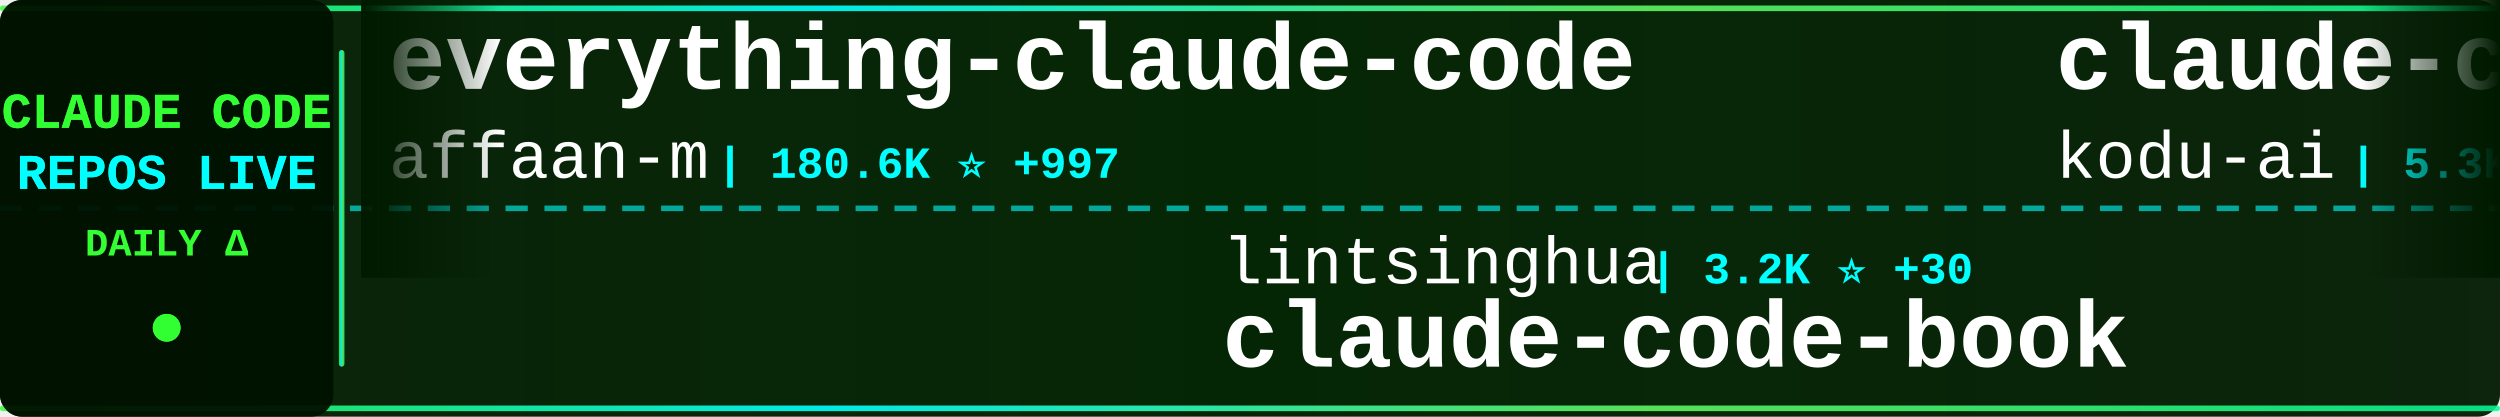
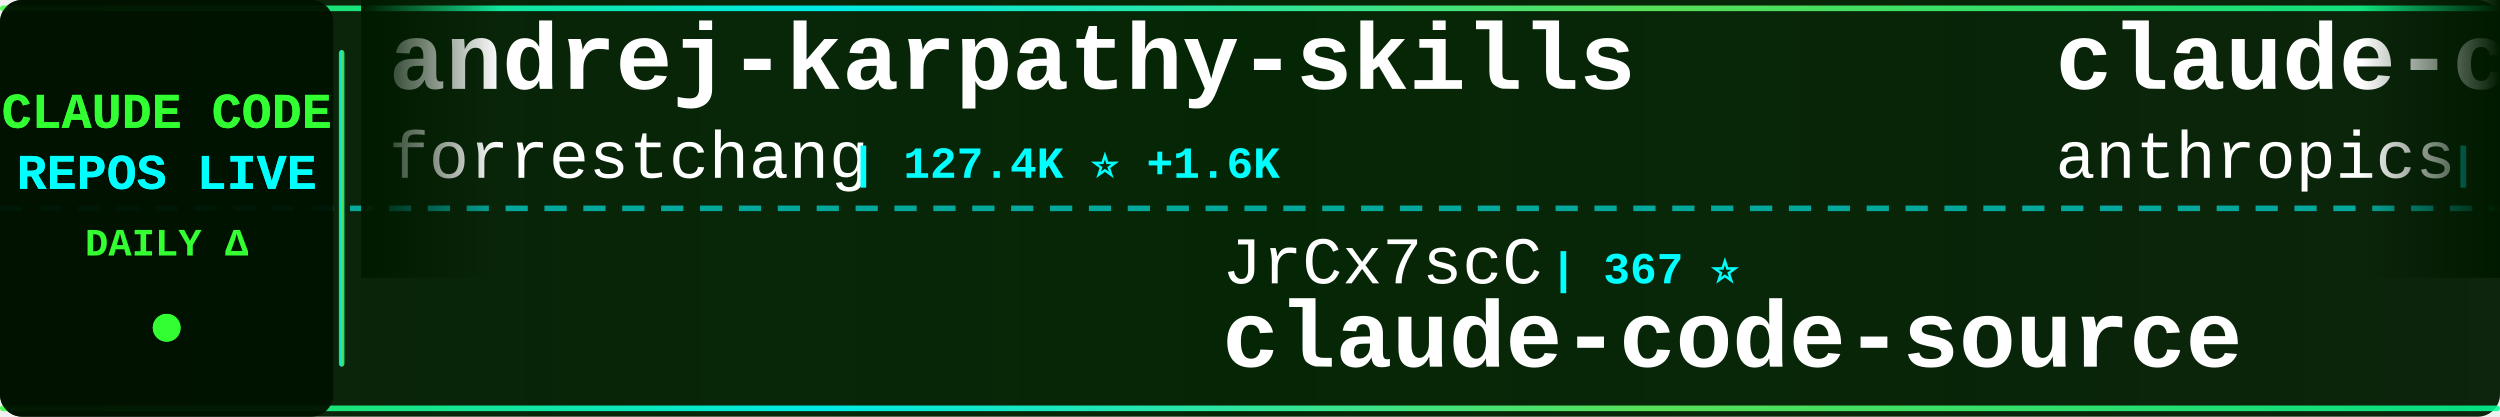
<svg xmlns="http://www.w3.org/2000/svg" width="900" height="150">
  <defs>
    <linearGradient id="tickerBg" x1="0%" y1="0%" x2="100%" y2="0%">
      <stop offset="0%" style="stop-color:#001a00;stop-opacity:0.95" />
      <stop offset="50%" style="stop-color:#002200;stop-opacity:0.98" />
      <stop offset="100%" style="stop-color:#001a00;stop-opacity:0.95" />
    </linearGradient>
    <linearGradient id="borderGrad" x1="0%" y1="0%" x2="100%" y2="0%">
      <stop offset="0%" style="stop-color:#33ff33;stop-opacity:0.85">
        <animate attributeName="stop-opacity" values="0.85;1;0.85" dur="2s" repeatCount="indefinite" />
      </stop>
      <stop offset="33%" style="stop-color:#00ffff;stop-opacity:0.9">
        <animate attributeName="stop-opacity" values="0.9;1;0.9" dur="2.2s" repeatCount="indefinite" />
      </stop>
      <stop offset="66%" style="stop-color:#66ff66;stop-opacity:0.85">
        <animate attributeName="stop-opacity" values="0.85;1;0.85" dur="1.8s" repeatCount="indefinite" />
      </stop>
      <stop offset="100%" style="stop-color:#00ff99;stop-opacity:0.85">
        <animate attributeName="stop-opacity" values="0.85;1;0.85" dur="2s" repeatCount="indefinite" />
      </stop>
    </linearGradient>
    <filter id="textGlow">
      <feGaussianBlur stdDeviation="0.1" result="coloredBlur" />
      <feMerge>
        <feMergeNode in="coloredBlur" />
        <feMergeNode in="SourceGraphic" />
      </feMerge>
    </filter>
    <filter id="metricGlow">
      <feGaussianBlur stdDeviation="0.2" result="coloredBlur" />
      <feMerge>
        <feMergeNode in="coloredBlur" />
        <feMergeNode in="SourceGraphic" />
      </feMerge>
    </filter>
    <linearGradient id="leftFade" x1="0%" y1="0%" x2="100%" y2="0%">
      <stop offset="0%" style="stop-color:#001a00;stop-opacity:1" />
      <stop offset="100%" style="stop-color:#001a00;stop-opacity:0" />
    </linearGradient>
    <linearGradient id="rightFade" x1="0%" y1="0%" x2="100%" y2="0%">
      <stop offset="0%" style="stop-color:#001a00;stop-opacity:0" />
      <stop offset="100%" style="stop-color:#001a00;stop-opacity:1" />
    </linearGradient>
  </defs>
  <rect width="900" height="150" fill="url(#tickerBg)" rx="8" />
  <rect x="0" y="2" width="900" height="2" fill="url(#borderGrad)" rx="1" />
  <rect x="0" y="146" width="900" height="2" fill="url(#borderGrad)" rx="1" />
  <line x1="0" y1="75" x2="900" y2="75" stroke="#00ffff" stroke-width="2" stroke-dasharray="8 6" opacity="0.6" />
  <rect x="0" y="0" width="120" height="150" fill="#001100" opacity="0.95" rx="8" />
  <text x="60" y="46" font-family="'Courier New', monospace" font-size="18" font-weight="bold" fill="#33ff33" text-anchor="middle" filter="url(#textGlow)">
    CLAUDE CODE
  </text>
  <text x="60" y="68" font-family="'Courier New', monospace" font-size="18" font-weight="bold" fill="#00ffff" text-anchor="middle" filter="url(#textGlow)">
    REPOS LIVE
  </text>
  <text x="60" y="92" font-family="'Courier New', monospace" font-size="14" font-weight="bold" fill="#33ff33" text-anchor="middle">
    DAILY Δ
  </text>
  <circle cx="60" cy="118" r="5" fill="#33ff33" filter="url(#metricGlow)">
    <animate attributeName="r" values="4;6;4" dur="1.5s" repeatCount="indefinite" />
    <animate attributeName="opacity" values="0.6;1;0.6" dur="1.5s" repeatCount="indefinite" />
  </circle>
  <rect x="122" y="18" width="2" height="114" fill="url(#borderGrad)" rx="1" />
  <clipPath id="tickerClip">
    <rect x="130" y="0" width="770" height="150" />
  </clipPath>
  <g clip-path="url(#tickerClip)">
    <g id="tickerItems">
      <animateTransform attributeName="transform" attributeType="XML" type="translate" from="0 0" to="-3000 0" dur="54s" repeatCount="indefinite" />
      <g transform="translate(0, 0)">
-         <text x="140" y="32" font-family="'Courier New', monospace" font-size="34" font-weight="bold" fill="#ffffff">everything-claude-code</text>
-         <text x="140" y="64" font-family="'Courier New', monospace" font-size="24" font-weight="normal" fill="#ffffff" opacity="1.0">affaan-m</text>
-         <text x="258" y="64" font-family="'Courier New', monospace" font-size="16" font-weight="bold" fill="#00ffff"> | 180.6K ⭐ +997</text>
+         <text x="140" y="32" font-family="'Courier New', monospace" font-size="34" font-weight="bold" fill="#ffffff">andrej-karpathy-skills</text>
+         <text x="140" y="64" font-family="'Courier New', monospace" font-size="24" font-weight="normal" fill="#ffffff" opacity="1.0">forrestchang</text>
+         <text x="306" y="64" font-family="'Courier New', monospace" font-size="16" font-weight="bold" fill="#00ffff"> | 127.4K ⭐ +1.6K</text>
      </g>
      <g transform="translate(300, 0)">
-         <text x="140" y="102" font-family="'Courier New', monospace" font-size="24" font-weight="normal" fill="#ffffff" opacity="1.0">lintsinghua</text>
-         <text x="294" y="102" font-family="'Courier New', monospace" font-size="16" font-weight="bold" fill="#00ffff"> | 3.2K ⭐ +30</text>
-         <text x="140" y="132" font-family="'Courier New', monospace" font-size="34" font-weight="bold" fill="#ffffff">claude-code-book</text>
+         <text x="140" y="102" font-family="'Courier New', monospace" font-size="24" font-weight="normal" fill="#ffffff" opacity="1.0">JrCx7scC</text>
+         <text x="258" y="102" font-family="'Courier New', monospace" font-size="16" font-weight="bold" fill="#00ffff"> | 367 ⭐</text>
+         <text x="140" y="132" font-family="'Courier New', monospace" font-size="34" font-weight="bold" fill="#ffffff">claude-code-source</text>
      </g>
      <g transform="translate(600, 0)">
-         <text x="140" y="32" font-family="'Courier New', monospace" font-size="34" font-weight="bold" fill="#ffffff">claude-coder</text>
-         <text x="140" y="64" font-family="'Courier New', monospace" font-size="24" font-weight="normal" fill="#ffffff" opacity="1.0">kodu-ai</text>
-         <text x="246" y="64" font-family="'Courier New', monospace" font-size="16" font-weight="bold" fill="#00ffff"> | 5.3K ⭐</text>
+         <text x="140" y="32" font-family="'Courier New', monospace" font-size="34" font-weight="bold" fill="#ffffff">claude-code-base-action</text>
+         <text x="140" y="64" font-family="'Courier New', monospace" font-size="24" font-weight="normal" fill="#ffffff" opacity="1.0">anthropics</text>
+         <text x="282" y="64" font-family="'Courier New', monospace" font-size="16" font-weight="bold" fill="#00ffff"> | 821 ⭐ +2</text>
      </g>
      <g transform="translate(900, 0)">
-         <text x="140" y="102" font-family="'Courier New', monospace" font-size="24" font-weight="normal" fill="#ffffff" opacity="1.0">repowise-dev</text>
-         <text x="306" y="102" font-family="'Courier New', monospace" font-size="16" font-weight="bold" fill="#00ffff"> | 999 ⭐ +1</text>
-         <text x="140" y="132" font-family="'Courier New', monospace" font-size="34" font-weight="bold" fill="#ffffff">claude-code-prompts</text>
+         <text x="140" y="102" font-family="'Courier New', monospace" font-size="24" font-weight="normal" fill="#ffffff" opacity="1.0">ponponon</text>
+         <text x="258" y="102" font-family="'Courier New', monospace" font-size="16" font-weight="bold" fill="#00ffff"> | 2.2K ⭐ +1</text>
+         <text x="140" y="132" font-family="'Courier New', monospace" font-size="34" font-weight="bold" fill="#ffffff">claude_code_src</text>
      </g>
      <g transform="translate(1200, 0)">
-         <text x="140" y="32" font-family="'Courier New', monospace" font-size="34" font-weight="bold" fill="#ffffff">oh-my-claudecode</text>
-         <text x="140" y="64" font-family="'Courier New', monospace" font-size="24" font-weight="normal" fill="#ffffff" opacity="1.0">Yeachan-Heo</text>
-         <text x="294" y="64" font-family="'Courier New', monospace" font-size="16" font-weight="bold" fill="#00ffff"> | 33.6K ⭐ +132</text>
+         <text x="140" y="32" font-family="'Courier New', monospace" font-size="34" font-weight="bold" fill="#ffffff">claude-code-settings</text>
+         <text x="140" y="64" font-family="'Courier New', monospace" font-size="24" font-weight="normal" fill="#ffffff" opacity="1.0">feiskyer</text>
+         <text x="258" y="64" font-family="'Courier New', monospace" font-size="16" font-weight="bold" fill="#00ffff"> | 1.5K ⭐ +2</text>
      </g>
      <g transform="translate(1500, 0)">
-         <text x="140" y="102" font-family="'Courier New', monospace" font-size="24" font-weight="normal" fill="#ffffff" opacity="1.0">sugyan</text>
-         <text x="234" y="102" font-family="'Courier New', monospace" font-size="16" font-weight="bold" fill="#00ffff"> | 1.1K ⭐ +2</text>
-         <text x="140" y="132" font-family="'Courier New', monospace" font-size="34" font-weight="bold" fill="#ffffff">claude-code-webui</text>
+         <text x="140" y="102" font-family="'Courier New', monospace" font-size="24" font-weight="normal" fill="#ffffff" opacity="1.0">Yuyz0112</text>
+         <text x="258" y="102" font-family="'Courier New', monospace" font-size="16" font-weight="bold" fill="#00ffff"> | 2.4K ⭐</text>
+         <text x="140" y="132" font-family="'Courier New', monospace" font-size="34" font-weight="bold" fill="#ffffff">claude-code-reverse</text>
      </g>
      <g transform="translate(1800, 0)">
-         <text x="140" y="32" font-family="'Courier New', monospace" font-size="34" font-weight="bold" fill="#ffffff">claude-code-sourcemap</text>
-         <text x="140" y="64" font-family="'Courier New', monospace" font-size="24" font-weight="normal" fill="#ffffff" opacity="1.0">ChinaSiro</text>
-         <text x="270" y="64" font-family="'Courier New', monospace" font-size="16" font-weight="bold" fill="#00ffff"> | 9.2K ⭐ +11</text>
+         <text x="140" y="32" font-family="'Courier New', monospace" font-size="34" font-weight="bold" fill="#ffffff">edmunds-claude-code</text>
+         <text x="140" y="64" font-family="'Courier New', monospace" font-size="24" font-weight="normal" fill="#ffffff" opacity="1.0">edmund-io</text>
+         <text x="270" y="64" font-family="'Courier New', monospace" font-size="16" font-weight="bold" fill="#00ffff"> | 1.4K ⭐ +3</text>
      </g>
      <g transform="translate(2100, 0)">
-         <text x="140" y="102" font-family="'Courier New', monospace" font-size="24" font-weight="normal" fill="#ffffff" opacity="1.0">Alishahryar1</text>
-         <text x="306" y="102" font-family="'Courier New', monospace" font-size="16" font-weight="bold" fill="#00ffff"> | 24.1K ⭐ +317</text>
-         <text x="140" y="132" font-family="'Courier New', monospace" font-size="34" font-weight="bold" fill="#ffffff">free-claude-code</text>
+         <text x="140" y="102" font-family="'Courier New', monospace" font-size="24" font-weight="normal" fill="#ffffff" opacity="1.0">LING71671</text>
+         <text x="270" y="102" font-family="'Courier New', monospace" font-size="16" font-weight="bold" fill="#00ffff"> | 828 ⭐ +4</text>
+         <text x="140" y="132" font-family="'Courier New', monospace" font-size="34" font-weight="bold" fill="#ffffff">Open-ClaudeCode</text>
      </g>
      <g transform="translate(2400, 0)">
-         <text x="140" y="32" font-family="'Courier New', monospace" font-size="34" font-weight="bold" fill="#ffffff">skills</text>
-         <text x="140" y="64" font-family="'Courier New', monospace" font-size="24" font-weight="normal" fill="#ffffff" opacity="1.0">anthropics</text>
-         <text x="282" y="64" font-family="'Courier New', monospace" font-size="16" font-weight="bold" fill="#00ffff"> | 133.1K ⭐ +662</text>
+         <text x="140" y="32" font-family="'Courier New', monospace" font-size="34" font-weight="bold" fill="#ffffff">claude-code-guide</text>
+         <text x="140" y="64" font-family="'Courier New', monospace" font-size="24" font-weight="normal" fill="#ffffff" opacity="1.0">Cranot</text>
+         <text x="234" y="64" font-family="'Courier New', monospace" font-size="16" font-weight="bold" fill="#00ffff"> | 2.7K ⭐ +1</text>
      </g>
      <g transform="translate(2700, 0)">
-         <text x="140" y="102" font-family="'Courier New', monospace" font-size="24" font-weight="normal" fill="#ffffff" opacity="1.0">centminmod</text>
-         <text x="282" y="102" font-family="'Courier New', monospace" font-size="16" font-weight="bold" fill="#00ffff"> | 2.3K ⭐ +3</text>
-         <text x="140" y="132" font-family="'Courier New', monospace" font-size="34" font-weight="bold" fill="#ffffff">my-claude-code-setup</text>
+         <text x="140" y="102" font-family="'Courier New', monospace" font-size="24" font-weight="normal" fill="#ffffff" opacity="1.0">guanshan</text>
+         <text x="258" y="102" font-family="'Courier New', monospace" font-size="16" font-weight="bold" fill="#00ffff"> | 59 ⭐</text>
+         <text x="140" y="132" font-family="'Courier New', monospace" font-size="34" font-weight="bold" fill="#ffffff">ClaudeCode</text>
      </g>
      <g transform="translate(3000, 0)">
-         <text x="140" y="32" font-family="'Courier New', monospace" font-size="34" font-weight="bold" fill="#ffffff">everything-claude-code</text>
-         <text x="140" y="64" font-family="'Courier New', monospace" font-size="24" font-weight="normal" fill="#ffffff" opacity="1.0">affaan-m</text>
-         <text x="258" y="64" font-family="'Courier New', monospace" font-size="16" font-weight="bold" fill="#00ffff"> | 180.6K ⭐ +997</text>
+         <text x="140" y="32" font-family="'Courier New', monospace" font-size="34" font-weight="bold" fill="#ffffff">andrej-karpathy-skills</text>
+         <text x="140" y="64" font-family="'Courier New', monospace" font-size="24" font-weight="normal" fill="#ffffff" opacity="1.0">forrestchang</text>
+         <text x="306" y="64" font-family="'Courier New', monospace" font-size="16" font-weight="bold" fill="#00ffff"> | 127.4K ⭐ +1.6K</text>
      </g>
      <g transform="translate(3300, 0)">
-         <text x="140" y="102" font-family="'Courier New', monospace" font-size="24" font-weight="normal" fill="#ffffff" opacity="1.0">lintsinghua</text>
-         <text x="294" y="102" font-family="'Courier New', monospace" font-size="16" font-weight="bold" fill="#00ffff"> | 3.2K ⭐ +30</text>
-         <text x="140" y="132" font-family="'Courier New', monospace" font-size="34" font-weight="bold" fill="#ffffff">claude-code-book</text>
+         <text x="140" y="102" font-family="'Courier New', monospace" font-size="24" font-weight="normal" fill="#ffffff" opacity="1.0">JrCx7scC</text>
+         <text x="258" y="102" font-family="'Courier New', monospace" font-size="16" font-weight="bold" fill="#00ffff"> | 367 ⭐</text>
+         <text x="140" y="132" font-family="'Courier New', monospace" font-size="34" font-weight="bold" fill="#ffffff">claude-code-source</text>
      </g>
      <g transform="translate(3600, 0)">
-         <text x="140" y="32" font-family="'Courier New', monospace" font-size="34" font-weight="bold" fill="#ffffff">claude-coder</text>
-         <text x="140" y="64" font-family="'Courier New', monospace" font-size="24" font-weight="normal" fill="#ffffff" opacity="1.0">kodu-ai</text>
-         <text x="246" y="64" font-family="'Courier New', monospace" font-size="16" font-weight="bold" fill="#00ffff"> | 5.3K ⭐</text>
+         <text x="140" y="32" font-family="'Courier New', monospace" font-size="34" font-weight="bold" fill="#ffffff">claude-code-base-action</text>
+         <text x="140" y="64" font-family="'Courier New', monospace" font-size="24" font-weight="normal" fill="#ffffff" opacity="1.0">anthropics</text>
+         <text x="282" y="64" font-family="'Courier New', monospace" font-size="16" font-weight="bold" fill="#00ffff"> | 821 ⭐ +2</text>
      </g>
      <g transform="translate(3900, 0)">
-         <text x="140" y="102" font-family="'Courier New', monospace" font-size="24" font-weight="normal" fill="#ffffff" opacity="1.0">repowise-dev</text>
-         <text x="306" y="102" font-family="'Courier New', monospace" font-size="16" font-weight="bold" fill="#00ffff"> | 999 ⭐ +1</text>
-         <text x="140" y="132" font-family="'Courier New', monospace" font-size="34" font-weight="bold" fill="#ffffff">claude-code-prompts</text>
+         <text x="140" y="102" font-family="'Courier New', monospace" font-size="24" font-weight="normal" fill="#ffffff" opacity="1.0">ponponon</text>
+         <text x="258" y="102" font-family="'Courier New', monospace" font-size="16" font-weight="bold" fill="#00ffff"> | 2.2K ⭐ +1</text>
+         <text x="140" y="132" font-family="'Courier New', monospace" font-size="34" font-weight="bold" fill="#ffffff">claude_code_src</text>
      </g>
    </g>
  </g>
  <rect x="130" y="0" width="50" height="100" fill="url(#leftFade)" />
  <rect x="850" y="0" width="50" height="100" fill="url(#rightFade)" />
</svg>
